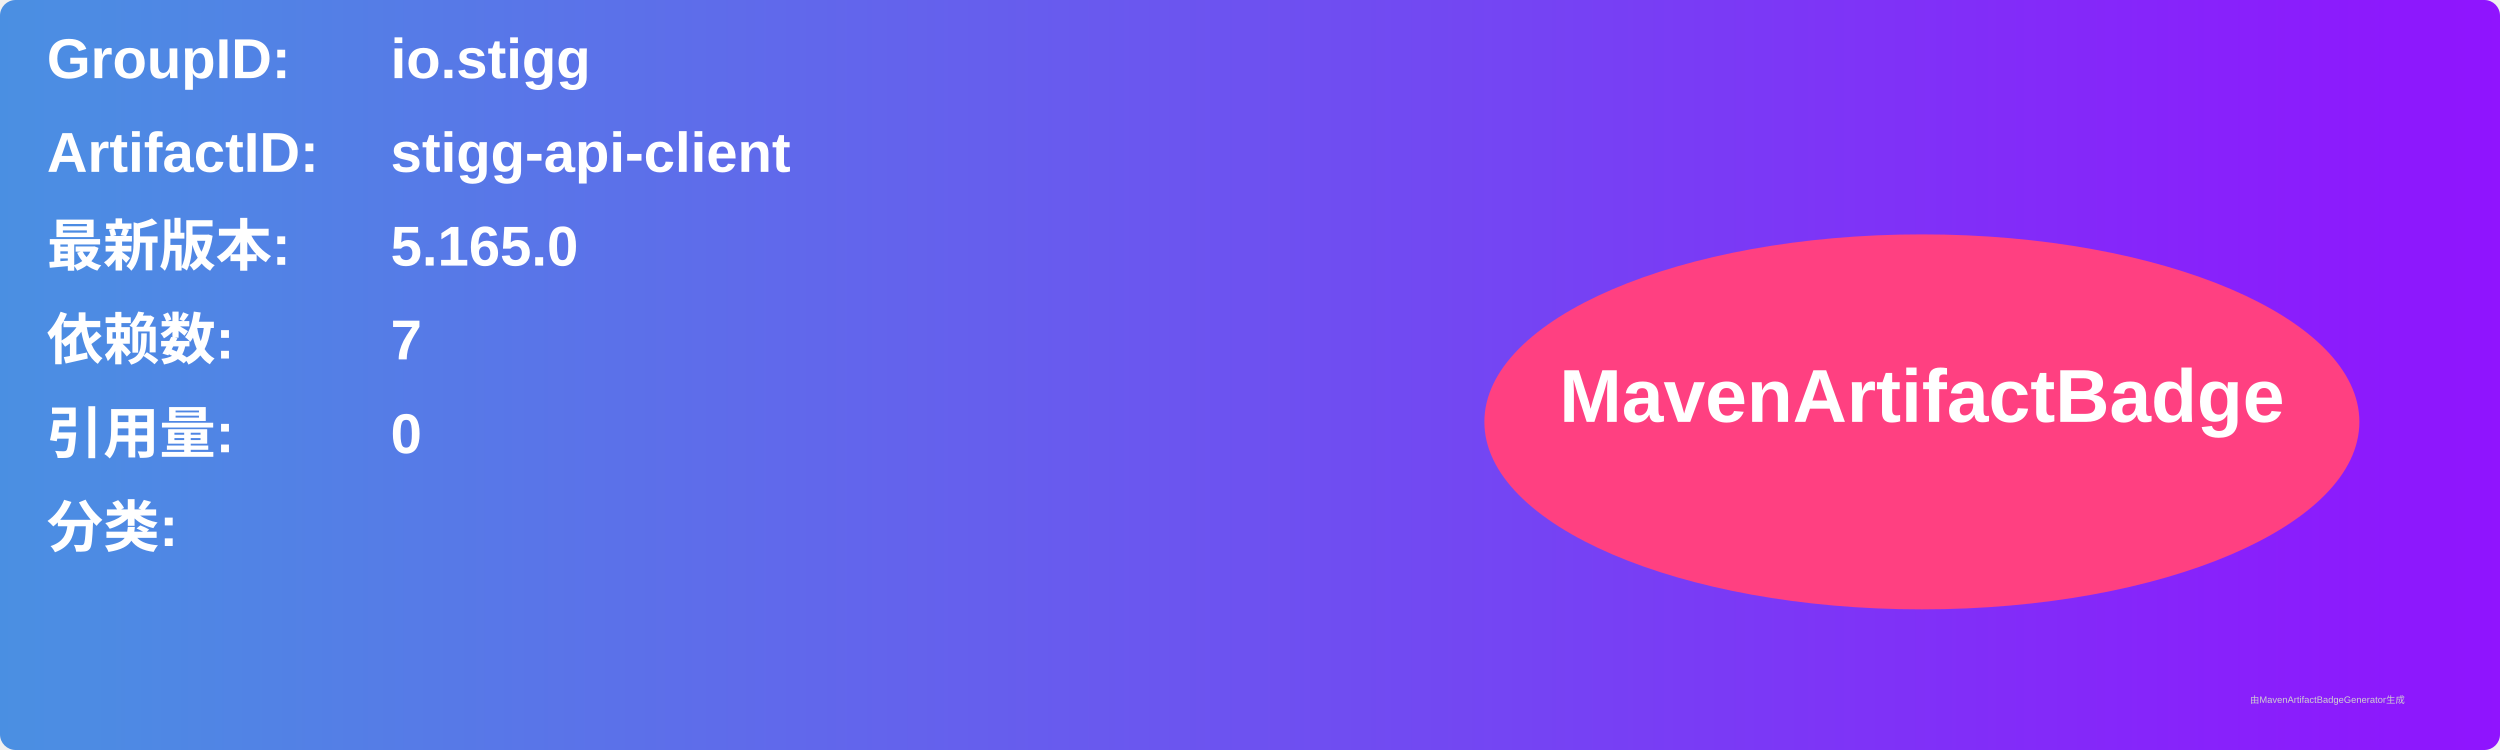
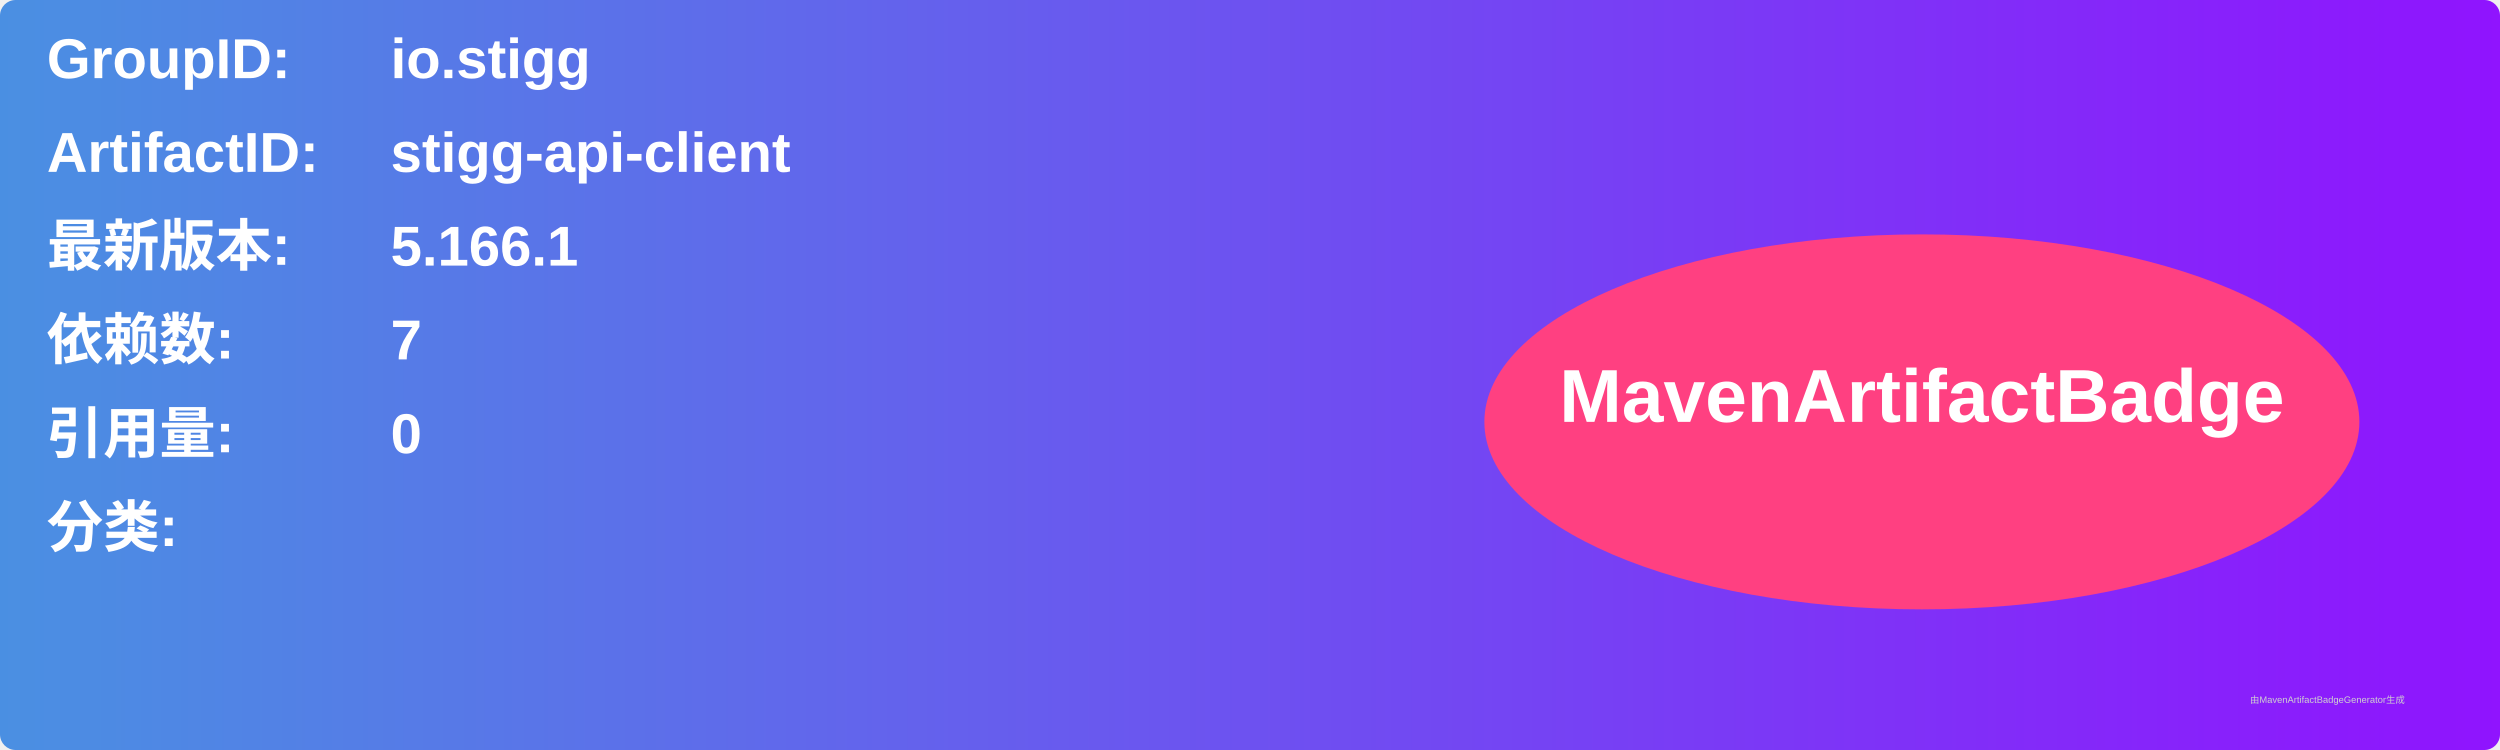
<svg xmlns="http://www.w3.org/2000/svg" width="800" height="240" viewBox="0 0 800 240">
  <linearGradient id="grad" x1="0%" y1="0%" x2="100%" y2="0%">
    <stop offset="0%" stop-color="#4a90e2" />
    <stop offset="100%" stop-color="#9013fe" />
  </linearGradient>
  <rect width="100%" height="100%" rx="5" ry="5" fill="url(#grad)" />
  <g transform="translate(15, 15)">
    <text x="0" y="10" font-family="Arial" font-size="18" fill="white" font-weight="bold" width="260">GroupID:</text>
    <text x="110" y="10" font-family="Arial" font-size="18" fill="white" font-weight="bold" width="460">io.stigg</text>
    <text x="0" y="40" font-family="Arial" font-size="18" fill="white" font-weight="bold" width="260">ArtifactID:</text>
    <text x="110" y="40" font-family="Arial" font-size="18" fill="white" font-weight="bold" width="460">stigg-api-client</text>
    <text x="0" y="70" font-family="Arial" font-size="18" fill="white" font-weight="bold">最新版本:</text>
    <text x="110" y="70" font-family="Arial" font-size="18" fill="white" font-weight="bold">
-       <tspan font-weight="bold">5.165.0</tspan>
+       <tspan font-weight="bold">5.166.1</tspan>
    </text>
    <text x="0" y="100" font-family="Arial" font-size="18" fill="white" font-weight="bold">依赖数: </text>
    <text x="110" y="100" font-family="Arial" font-size="18" fill="white">
      <tspan font-weight="bold">7</tspan>
    </text>
    <text x="0" y="130" font-family="Arial" font-size="18" fill="white" font-weight="bold">引用量: </text>
    <text x="110" y="130" font-family="Arial" font-size="18" fill="white">
      <tspan font-weight="bold">0</tspan>
    </text>
    <text x="0" y="160" font-family="Arial" font-size="18" fill="white" font-weight="bold">分类:</text>
    <text x="10" y="190" font-family="Arial" font-size="10" fill="white">
      <tspan font-weight="bold" />
    </text>
    <ellipse cx="600" cy="120" rx="140" ry="60" fill="#ff4081" />
    <text x="600" y="120" text-anchor="middle" font-family="Arial" font-size="24" fill="white" font-weight="bold">MavenArtifactBadge</text>
  </g>
  <text x="720" y="225" font-family="Arial" font-size="3" fill="#d0d0d0">由MavenArtifactBadgeGenerator生成</text>
</svg>
